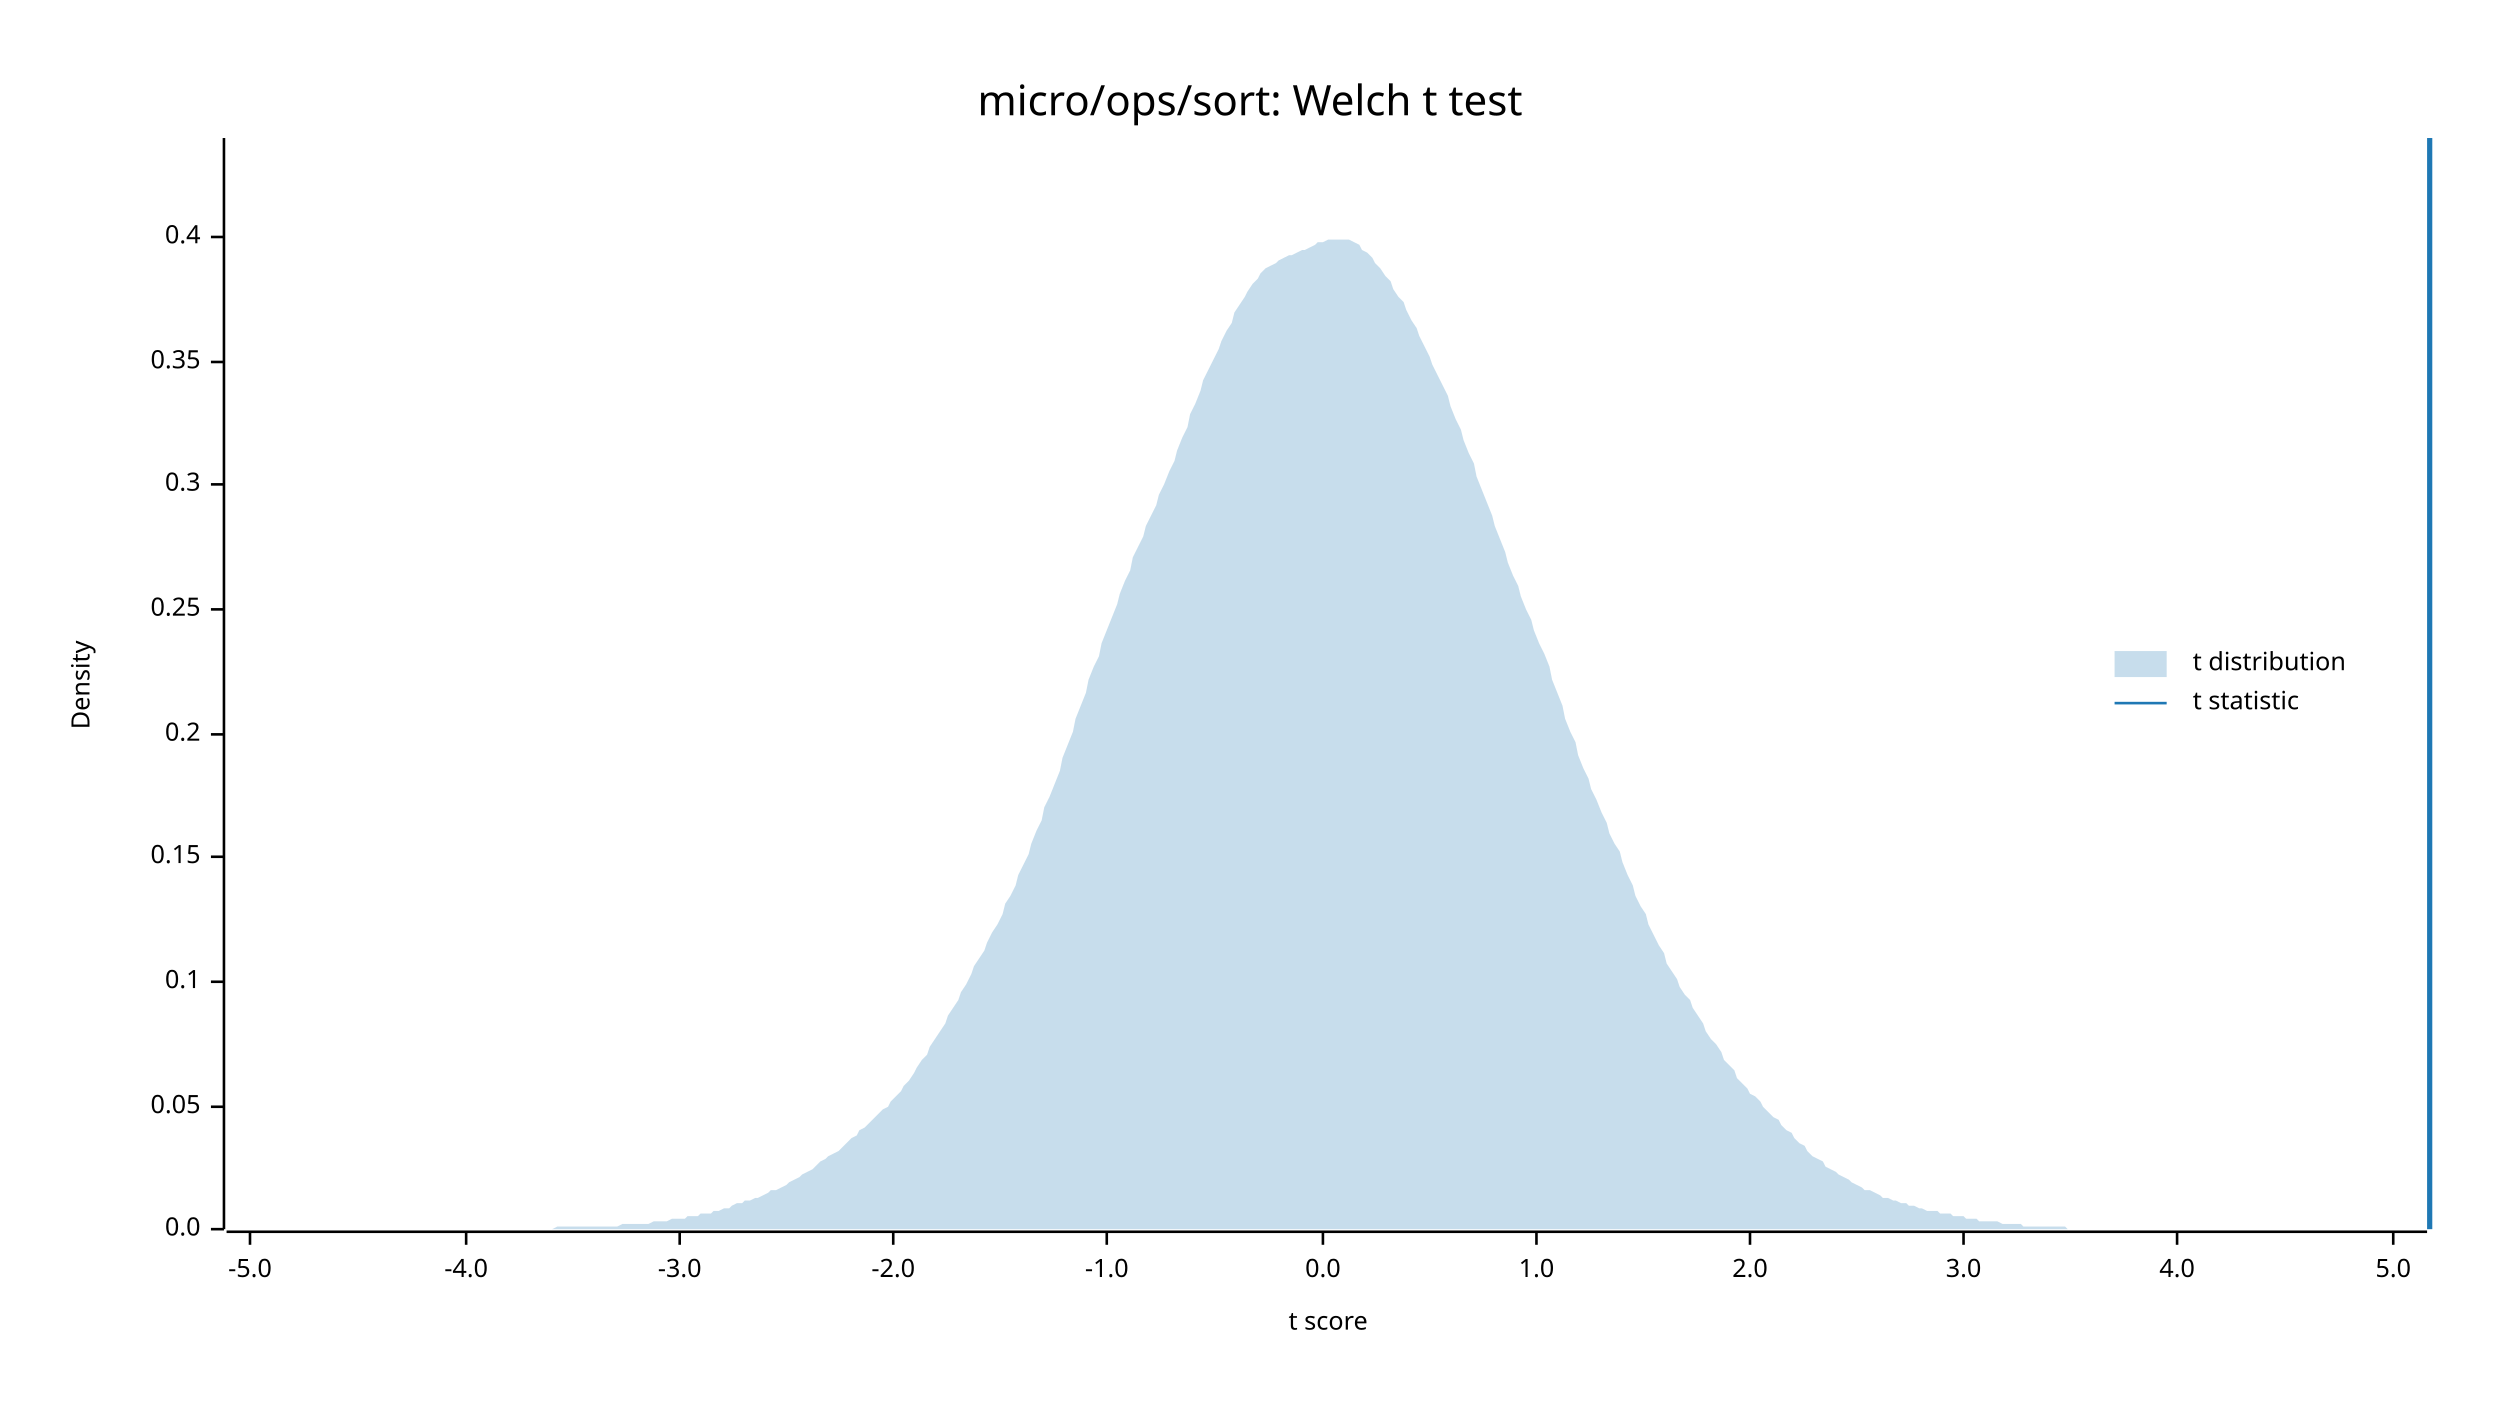
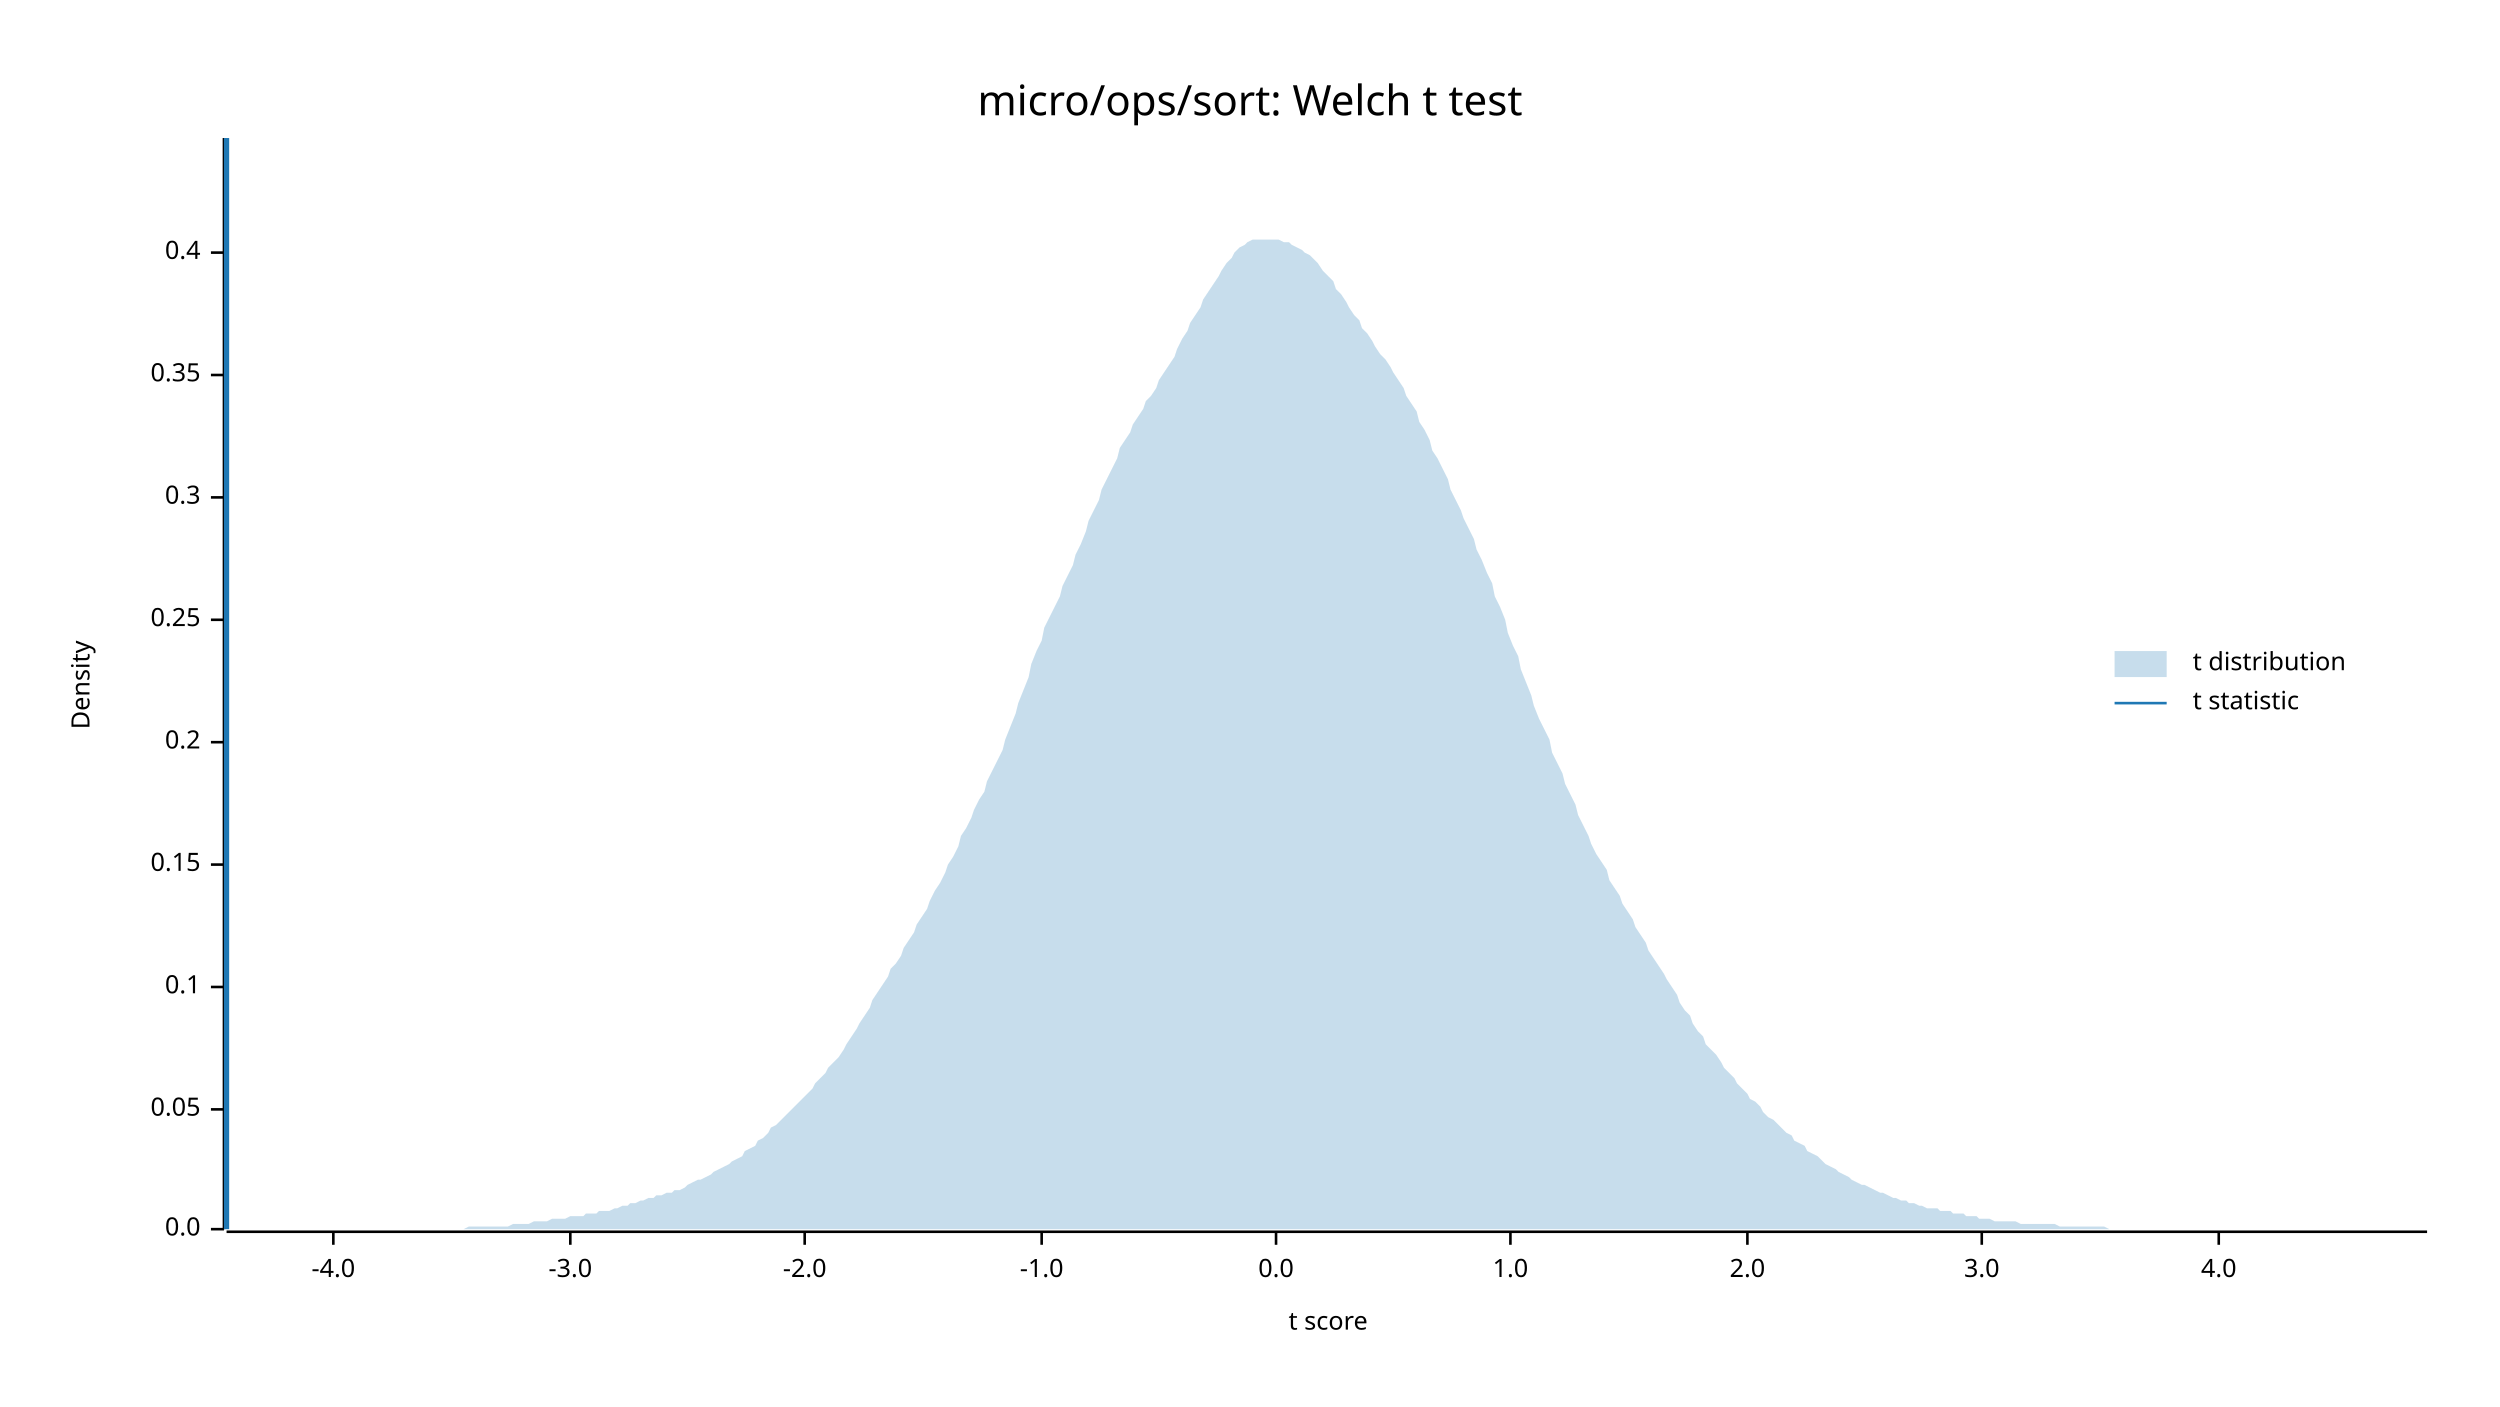
<svg xmlns="http://www.w3.org/2000/svg" width="960" height="540" viewBox="0 0 960 540">
  <text x="480" y="32" dy="0.76em" text-anchor="middle" font-family="sans-serif" font-size="16.129" opacity="1" fill="#000000">
micro/ops/sort: Welch t test
</text>
  <text x="27" y="263" dy="0.76em" text-anchor="middle" font-family="sans-serif" font-size="9.677" opacity="1" fill="#000000" transform="rotate(270, 27, 263)">
Density
</text>
  <text x="510" y="513" dy="-0.5ex" text-anchor="middle" font-family="sans-serif" font-size="9.677" opacity="1" fill="#000000">
t score
</text>
  <polyline fill="none" opacity="1" stroke="#000000" stroke-width="1" points="86,53 86,472 " />
  <text x="77" y="472" dy="0.5ex" text-anchor="end" font-family="sans-serif" font-size="9.677" opacity="1" fill="#000000">
0.0
</text>
  <polyline fill="none" opacity="1" stroke="#000000" stroke-width="1" points="81,472 86,472 " />
-   <text x="77" y="425" dy="0.5ex" text-anchor="end" font-family="sans-serif" font-size="9.677" opacity="1" fill="#000000">
+   <text x="77" y="426" dy="0.5ex" text-anchor="end" font-family="sans-serif" font-size="9.677" opacity="1" fill="#000000">
0.05
</text>
-   <polyline fill="none" opacity="1" stroke="#000000" stroke-width="1" points="81,425 86,425 " />
-   <text x="77" y="377" dy="0.5ex" text-anchor="end" font-family="sans-serif" font-size="9.677" opacity="1" fill="#000000">
+   <polyline fill="none" opacity="1" stroke="#000000" stroke-width="1" points="81,426 86,426 " />
+   <text x="77" y="379" dy="0.5ex" text-anchor="end" font-family="sans-serif" font-size="9.677" opacity="1" fill="#000000">
0.1
</text>
-   <polyline fill="none" opacity="1" stroke="#000000" stroke-width="1" points="81,377 86,377 " />
-   <text x="77" y="329" dy="0.5ex" text-anchor="end" font-family="sans-serif" font-size="9.677" opacity="1" fill="#000000">
+   <polyline fill="none" opacity="1" stroke="#000000" stroke-width="1" points="81,379 86,379 " />
+   <text x="77" y="332" dy="0.5ex" text-anchor="end" font-family="sans-serif" font-size="9.677" opacity="1" fill="#000000">
0.15
</text>
-   <polyline fill="none" opacity="1" stroke="#000000" stroke-width="1" points="81,329 86,329 " />
-   <text x="77" y="282" dy="0.5ex" text-anchor="end" font-family="sans-serif" font-size="9.677" opacity="1" fill="#000000">
+   <polyline fill="none" opacity="1" stroke="#000000" stroke-width="1" points="81,332 86,332 " />
+   <text x="77" y="285" dy="0.5ex" text-anchor="end" font-family="sans-serif" font-size="9.677" opacity="1" fill="#000000">
0.2
</text>
-   <polyline fill="none" opacity="1" stroke="#000000" stroke-width="1" points="81,282 86,282 " />
-   <text x="77" y="234" dy="0.5ex" text-anchor="end" font-family="sans-serif" font-size="9.677" opacity="1" fill="#000000">
+   <polyline fill="none" opacity="1" stroke="#000000" stroke-width="1" points="81,285 86,285 " />
+   <text x="77" y="238" dy="0.5ex" text-anchor="end" font-family="sans-serif" font-size="9.677" opacity="1" fill="#000000">
0.25
</text>
-   <polyline fill="none" opacity="1" stroke="#000000" stroke-width="1" points="81,234 86,234 " />
-   <text x="77" y="186" dy="0.5ex" text-anchor="end" font-family="sans-serif" font-size="9.677" opacity="1" fill="#000000">
+   <polyline fill="none" opacity="1" stroke="#000000" stroke-width="1" points="81,238 86,238 " />
+   <text x="77" y="191" dy="0.5ex" text-anchor="end" font-family="sans-serif" font-size="9.677" opacity="1" fill="#000000">
0.3
</text>
-   <polyline fill="none" opacity="1" stroke="#000000" stroke-width="1" points="81,186 86,186 " />
-   <text x="77" y="139" dy="0.5ex" text-anchor="end" font-family="sans-serif" font-size="9.677" opacity="1" fill="#000000">
+   <polyline fill="none" opacity="1" stroke="#000000" stroke-width="1" points="81,191 86,191 " />
+   <text x="77" y="144" dy="0.5ex" text-anchor="end" font-family="sans-serif" font-size="9.677" opacity="1" fill="#000000">
0.35
</text>
-   <polyline fill="none" opacity="1" stroke="#000000" stroke-width="1" points="81,139 86,139 " />
-   <text x="77" y="91" dy="0.5ex" text-anchor="end" font-family="sans-serif" font-size="9.677" opacity="1" fill="#000000">
+   <polyline fill="none" opacity="1" stroke="#000000" stroke-width="1" points="81,144 86,144 " />
+   <text x="77" y="97" dy="0.5ex" text-anchor="end" font-family="sans-serif" font-size="9.677" opacity="1" fill="#000000">
0.4
</text>
-   <polyline fill="none" opacity="1" stroke="#000000" stroke-width="1" points="81,91 86,91 " />
+   <polyline fill="none" opacity="1" stroke="#000000" stroke-width="1" points="81,97 86,97 " />
  <polyline fill="none" opacity="1" stroke="#000000" stroke-width="1" points="87,473 932,473 " />
-   <text x="96" y="483" dy="0.76em" text-anchor="middle" font-family="sans-serif" font-size="9.677" opacity="1" fill="#000000">
- -5.0
- </text>
-   <polyline fill="none" opacity="1" stroke="#000000" stroke-width="1" points="96,473 96,478 " />
-   <text x="179" y="483" dy="0.76em" text-anchor="middle" font-family="sans-serif" font-size="9.677" opacity="1" fill="#000000">
+   <text x="128" y="483" dy="0.76em" text-anchor="middle" font-family="sans-serif" font-size="9.677" opacity="1" fill="#000000">
-4.0
</text>
-   <polyline fill="none" opacity="1" stroke="#000000" stroke-width="1" points="179,473 179,478 " />
-   <text x="261" y="483" dy="0.76em" text-anchor="middle" font-family="sans-serif" font-size="9.677" opacity="1" fill="#000000">
+   <polyline fill="none" opacity="1" stroke="#000000" stroke-width="1" points="128,473 128,478 " />
+   <text x="219" y="483" dy="0.76em" text-anchor="middle" font-family="sans-serif" font-size="9.677" opacity="1" fill="#000000">
-3.0
</text>
-   <polyline fill="none" opacity="1" stroke="#000000" stroke-width="1" points="261,473 261,478 " />
-   <text x="343" y="483" dy="0.76em" text-anchor="middle" font-family="sans-serif" font-size="9.677" opacity="1" fill="#000000">
+   <polyline fill="none" opacity="1" stroke="#000000" stroke-width="1" points="219,473 219,478 " />
+   <text x="309" y="483" dy="0.76em" text-anchor="middle" font-family="sans-serif" font-size="9.677" opacity="1" fill="#000000">
-2.0
</text>
-   <polyline fill="none" opacity="1" stroke="#000000" stroke-width="1" points="343,473 343,478 " />
-   <text x="425" y="483" dy="0.76em" text-anchor="middle" font-family="sans-serif" font-size="9.677" opacity="1" fill="#000000">
+   <polyline fill="none" opacity="1" stroke="#000000" stroke-width="1" points="309,473 309,478 " />
+   <text x="400" y="483" dy="0.76em" text-anchor="middle" font-family="sans-serif" font-size="9.677" opacity="1" fill="#000000">
-1.0
</text>
-   <polyline fill="none" opacity="1" stroke="#000000" stroke-width="1" points="425,473 425,478 " />
-   <text x="508" y="483" dy="0.76em" text-anchor="middle" font-family="sans-serif" font-size="9.677" opacity="1" fill="#000000">
+   <polyline fill="none" opacity="1" stroke="#000000" stroke-width="1" points="400,473 400,478 " />
+   <text x="490" y="483" dy="0.76em" text-anchor="middle" font-family="sans-serif" font-size="9.677" opacity="1" fill="#000000">
0.0
</text>
-   <polyline fill="none" opacity="1" stroke="#000000" stroke-width="1" points="508,473 508,478 " />
-   <text x="590" y="483" dy="0.76em" text-anchor="middle" font-family="sans-serif" font-size="9.677" opacity="1" fill="#000000">
+   <polyline fill="none" opacity="1" stroke="#000000" stroke-width="1" points="490,473 490,478 " />
+   <text x="580" y="483" dy="0.76em" text-anchor="middle" font-family="sans-serif" font-size="9.677" opacity="1" fill="#000000">
1.0
</text>
-   <polyline fill="none" opacity="1" stroke="#000000" stroke-width="1" points="590,473 590,478 " />
-   <text x="672" y="483" dy="0.76em" text-anchor="middle" font-family="sans-serif" font-size="9.677" opacity="1" fill="#000000">
+   <polyline fill="none" opacity="1" stroke="#000000" stroke-width="1" points="580,473 580,478 " />
+   <text x="671" y="483" dy="0.76em" text-anchor="middle" font-family="sans-serif" font-size="9.677" opacity="1" fill="#000000">
2.0
</text>
-   <polyline fill="none" opacity="1" stroke="#000000" stroke-width="1" points="672,473 672,478 " />
-   <text x="754" y="483" dy="0.76em" text-anchor="middle" font-family="sans-serif" font-size="9.677" opacity="1" fill="#000000">
+   <polyline fill="none" opacity="1" stroke="#000000" stroke-width="1" points="671,473 671,478 " />
+   <text x="761" y="483" dy="0.76em" text-anchor="middle" font-family="sans-serif" font-size="9.677" opacity="1" fill="#000000">
3.0
</text>
-   <polyline fill="none" opacity="1" stroke="#000000" stroke-width="1" points="754,473 754,478 " />
-   <text x="836" y="483" dy="0.76em" text-anchor="middle" font-family="sans-serif" font-size="9.677" opacity="1" fill="#000000">
+   <polyline fill="none" opacity="1" stroke="#000000" stroke-width="1" points="761,473 761,478 " />
+   <text x="852" y="483" dy="0.76em" text-anchor="middle" font-family="sans-serif" font-size="9.677" opacity="1" fill="#000000">
4.0
</text>
-   <polyline fill="none" opacity="1" stroke="#000000" stroke-width="1" points="836,473 836,478 " />
-   <text x="919" y="483" dy="0.76em" text-anchor="middle" font-family="sans-serif" font-size="9.677" opacity="1" fill="#000000">
- 5.0
- </text>
-   <polyline fill="none" opacity="1" stroke="#000000" stroke-width="1" points="919,473 919,478 " />
-   <polygon opacity="0.25" fill="#1F78B4" points="87,472 88,472 90,472 92,472 93,472 95,472 97,472 98,472 100,472 102,472 103,472 105,472 107,472 109,472 110,472 112,472 114,472 115,472 117,472 119,472 120,472 122,472 124,472 125,472 127,472 129,472 131,472 132,472 134,472 136,472 137,472 139,472 141,472 142,472 144,472 146,472 147,472 149,472 151,472 153,472 154,472 156,472 158,472 159,472 161,472 163,472 164,472 166,472 168,472 169,472 171,472 173,472 175,472 176,472 178,472 180,472 181,472 183,472 185,472 186,472 188,472 190,472 191,472 193,472 195,472 197,472 198,472 200,472 202,472 203,472 205,472 207,472 208,472 210,472 212,472 214,471 215,471 217,471 219,471 220,471 222,471 224,471 225,471 227,471 229,471 230,471 232,471 234,471 236,471 237,471 239,470 241,470 242,470 244,470 246,470 247,470 249,470 251,469 252,469 254,469 256,469 258,468 259,468 261,468 263,468 264,467 266,467 268,467 269,466 271,466 273,466 274,465 276,465 278,464 280,464 281,463 283,462 285,462 286,461 288,461 290,460 291,460 293,459 295,458 296,457 298,457 300,456 302,455 303,454 305,453 307,452 308,451 310,450 312,449 313,448 315,446 317,445 318,444 320,443 322,442 324,440 325,439 327,437 329,436 330,434 332,433 334,431 335,430 337,428 339,426 341,425 342,423 344,421 346,419 347,417 349,415 351,412 352,410 354,407 356,405 357,402 359,399 361,396 363,393 364,390 366,387 368,384 369,381 371,378 373,374 374,371 376,368 378,365 379,362 381,358 383,355 385,351 386,347 388,344 390,340 391,336 393,332 395,328 396,324 398,319 400,315 401,310 403,306 405,301 407,296 408,291 410,286 412,281 413,276 415,271 417,266 418,261 420,256 422,252 423,247 425,242 427,237 429,232 430,228 432,223 434,219 435,214 437,210 439,206 440,202 442,198 444,194 445,190 447,186 449,181 451,177 452,173 454,168 456,164 457,159 459,155 461,150 462,146 464,142 466,138 468,134 469,131 471,127 473,124 474,120 476,117 478,114 479,112 481,109 483,107 484,105 486,103 488,102 490,101 491,100 493,99 495,98 496,98 498,97 500,96 501,96 503,95 505,94 506,93 508,93 510,92 512,92 513,92 515,92 517,92 518,92 520,93 522,94 523,96 525,97 527,99 528,101 530,103 532,106 534,108 535,111 537,114 539,116 540,119 542,123 544,126 545,129 547,133 549,137 550,140 552,144 554,148 556,152 557,156 559,161 561,165 562,169 564,174 566,178 567,183 569,188 571,193 573,198 574,202 576,207 578,212 579,216 581,221 583,225 584,229 586,234 588,238 589,242 591,247 593,251 595,256 596,261 598,266 600,271 601,276 603,281 605,285 606,290 608,295 610,299 611,303 613,307 615,312 617,316 618,320 620,324 622,327 623,331 625,336 627,340 628,344 630,348 632,351 633,355 635,359 637,363 639,366 640,370 642,373 644,376 645,379 647,382 649,384 650,387 652,390 654,393 655,396 657,399 659,401 661,404 662,407 664,409 666,411 667,414 669,416 671,418 672,420 674,421 676,423 677,425 679,427 681,429 683,430 684,432 686,434 688,435 689,437 691,439 693,440 694,442 696,444 698,445 700,446 701,448 703,449 705,450 706,451 708,452 710,453 711,454 713,455 715,456 716,457 718,457 720,458 722,459 723,460 725,460 727,461 728,461 730,462 732,462 733,463 735,463 737,464 738,464 740,465 742,465 744,465 745,466 747,466 749,466 750,467 752,467 754,467 755,468 757,468 759,468 760,469 762,469 764,469 766,469 767,469 769,470 771,470 772,470 774,470 776,470 777,471 779,471 781,471 782,471 784,471 786,471 788,471 789,471 791,471 793,471 794,472 796,472 798,472 799,472 801,472 803,472 804,472 806,472 808,472 810,472 811,472 813,472 815,472 816,472 818,472 820,472 821,472 823,472 825,472 827,472 828,472 830,472 832,472 833,472 835,472 837,472 838,472 840,472 842,472 843,472 845,472 847,472 849,472 850,472 852,472 854,472 855,472 857,472 859,472 860,472 862,472 864,472 865,472 867,472 869,472 871,472 872,472 874,472 876,472 877,472 879,472 881,472 882,472 884,472 886,472 887,472 889,472 891,472 893,472 894,472 896,472 898,472 899,472 901,472 903,472 904,472 906,472 908,472 909,472 911,472 913,472 915,472 916,472 918,472 920,472 921,472 923,472 925,472 926,472 928,472 930,472 932,472 932,472 87,472 " />
-   <polyline fill="none" opacity="1" stroke="#1F78B4" stroke-width="2" points="933,472 933,53 " />
+   <polyline fill="none" opacity="1" stroke="#000000" stroke-width="1" points="852,473 852,478 " />
+   <polygon opacity="0.25" fill="#1F78B4" points="87,472 88,472 90,472 92,472 93,472 95,472 97,472 98,472 100,472 102,472 103,472 105,472 107,472 109,472 110,472 112,472 114,472 115,472 117,472 119,472 120,472 122,472 124,472 125,472 127,472 129,472 131,472 132,472 134,472 136,472 137,472 139,472 141,472 142,472 144,472 146,472 147,472 149,472 151,472 153,472 154,472 156,472 158,472 159,472 161,472 163,472 164,472 166,472 168,472 169,472 171,472 173,472 175,472 176,472 178,472 180,471 181,471 183,471 185,471 186,471 188,471 190,471 191,471 193,471 195,471 197,470 198,470 200,470 202,470 203,470 205,469 207,469 208,469 210,469 212,468 214,468 215,468 217,468 219,467 220,467 222,467 224,467 225,466 227,466 229,466 230,465 232,465 234,465 236,464 237,464 239,463 241,463 242,462 244,462 246,461 247,461 249,460 251,460 252,459 254,459 256,458 258,458 259,457 261,457 263,456 264,455 266,454 268,453 269,453 271,452 273,451 274,450 276,449 278,448 280,447 281,446 283,445 285,444 286,442 288,441 290,440 291,438 293,437 295,435 296,433 298,432 300,430 302,428 303,427 305,425 307,423 308,422 310,420 312,418 313,416 315,414 317,412 318,410 320,408 322,406 324,403 325,401 327,398 329,395 330,393 332,390 334,387 335,384 337,381 339,378 341,375 342,372 344,370 346,367 347,364 349,361 351,358 352,355 354,352 356,349 357,346 359,342 361,339 363,335 364,332 366,329 368,325 369,321 371,318 373,314 374,311 376,307 378,304 379,300 381,296 383,292 385,288 386,284 388,279 390,274 391,270 393,265 395,260 396,255 398,250 400,246 401,241 403,237 405,233 407,229 408,225 410,221 412,217 413,213 415,209 417,204 418,200 420,196 422,192 423,188 425,184 427,180 429,176 430,172 432,169 434,166 435,163 437,160 439,157 440,154 442,152 444,149 445,146 447,143 449,140 451,137 452,134 454,130 456,127 457,124 459,121 461,118 462,115 464,112 466,109 468,106 469,104 471,101 473,99 474,97 476,95 478,94 479,93 481,92 483,92 484,92 486,92 488,92 490,92 491,92 493,93 495,93 496,94 498,95 500,96 501,97 503,98 505,100 506,101 508,104 510,106 512,108 513,111 515,113 517,116 518,118 520,121 522,123 523,126 525,128 527,131 528,133 530,136 532,138 534,141 535,143 537,146 539,149 540,152 542,155 544,158 545,162 547,165 549,169 550,173 552,176 554,180 556,184 557,188 559,192 561,196 562,199 564,203 566,207 567,211 569,215 571,220 573,224 574,229 576,233 578,238 579,243 581,248 583,252 584,257 586,262 588,267 589,271 591,276 593,280 595,284 596,289 598,293 600,297 601,301 603,305 605,309 606,313 608,317 610,321 611,324 613,328 615,331 617,334 618,338 620,341 622,344 623,347 625,350 627,353 628,356 630,359 632,362 633,365 635,368 637,371 639,374 640,376 642,379 644,382 645,385 647,388 649,390 650,393 652,396 654,398 655,401 657,403 659,405 661,408 662,410 664,412 666,414 667,416 669,418 671,420 672,422 674,423 676,425 677,427 679,429 681,430 683,432 684,433 686,435 688,436 689,438 691,439 693,440 694,442 696,443 698,444 700,446 701,447 703,448 705,449 706,450 708,451 710,452 711,453 713,454 715,455 716,455 718,456 720,457 722,458 723,458 725,459 727,460 728,460 730,461 732,461 733,462 735,462 737,463 738,463 740,464 742,464 744,464 745,465 747,465 749,465 750,466 752,466 754,466 755,467 757,467 759,467 760,468 762,468 764,468 766,469 767,469 769,469 771,469 772,469 774,469 776,470 777,470 779,470 781,470 782,470 784,470 786,470 788,470 789,470 791,471 793,471 794,471 796,471 798,471 799,471 801,471 803,471 804,471 806,471 808,471 810,472 811,472 813,472 815,472 816,472 818,472 820,472 821,472 823,472 825,472 827,472 828,472 830,472 832,472 833,472 835,472 837,472 838,472 840,472 842,472 843,472 845,472 847,472 849,472 850,472 852,472 854,472 855,472 857,472 859,472 860,472 862,472 864,472 865,472 867,472 869,472 871,472 872,472 874,472 876,472 877,472 879,472 881,472 882,472 884,472 886,472 887,472 889,472 891,472 893,472 894,472 896,472 898,472 899,472 901,472 903,472 904,472 906,472 908,472 909,472 911,472 913,472 915,472 916,472 918,472 920,472 921,472 923,472 925,472 926,472 928,472 930,472 932,472 932,472 87,472 " />
+   <polyline fill="none" opacity="1" stroke="#1F78B4" stroke-width="2" points="87,472 87,53 " />
  <text x="842" y="250" dy="0.76em" text-anchor="start" font-family="sans-serif" font-size="9.677" opacity="1" fill="#000000">
t distribution
</text>
  <text x="842" y="265" dy="0.76em" text-anchor="start" font-family="sans-serif" font-size="9.677" opacity="1" fill="#000000">
t statistic
</text>
  <rect x="812" y="250" width="20" height="10" opacity="0.25" fill="#1F78B4" stroke="none" />
  <polyline fill="none" opacity="1" stroke="#1F78B4" stroke-width="1" points="812,270 832,270 " />
</svg>
